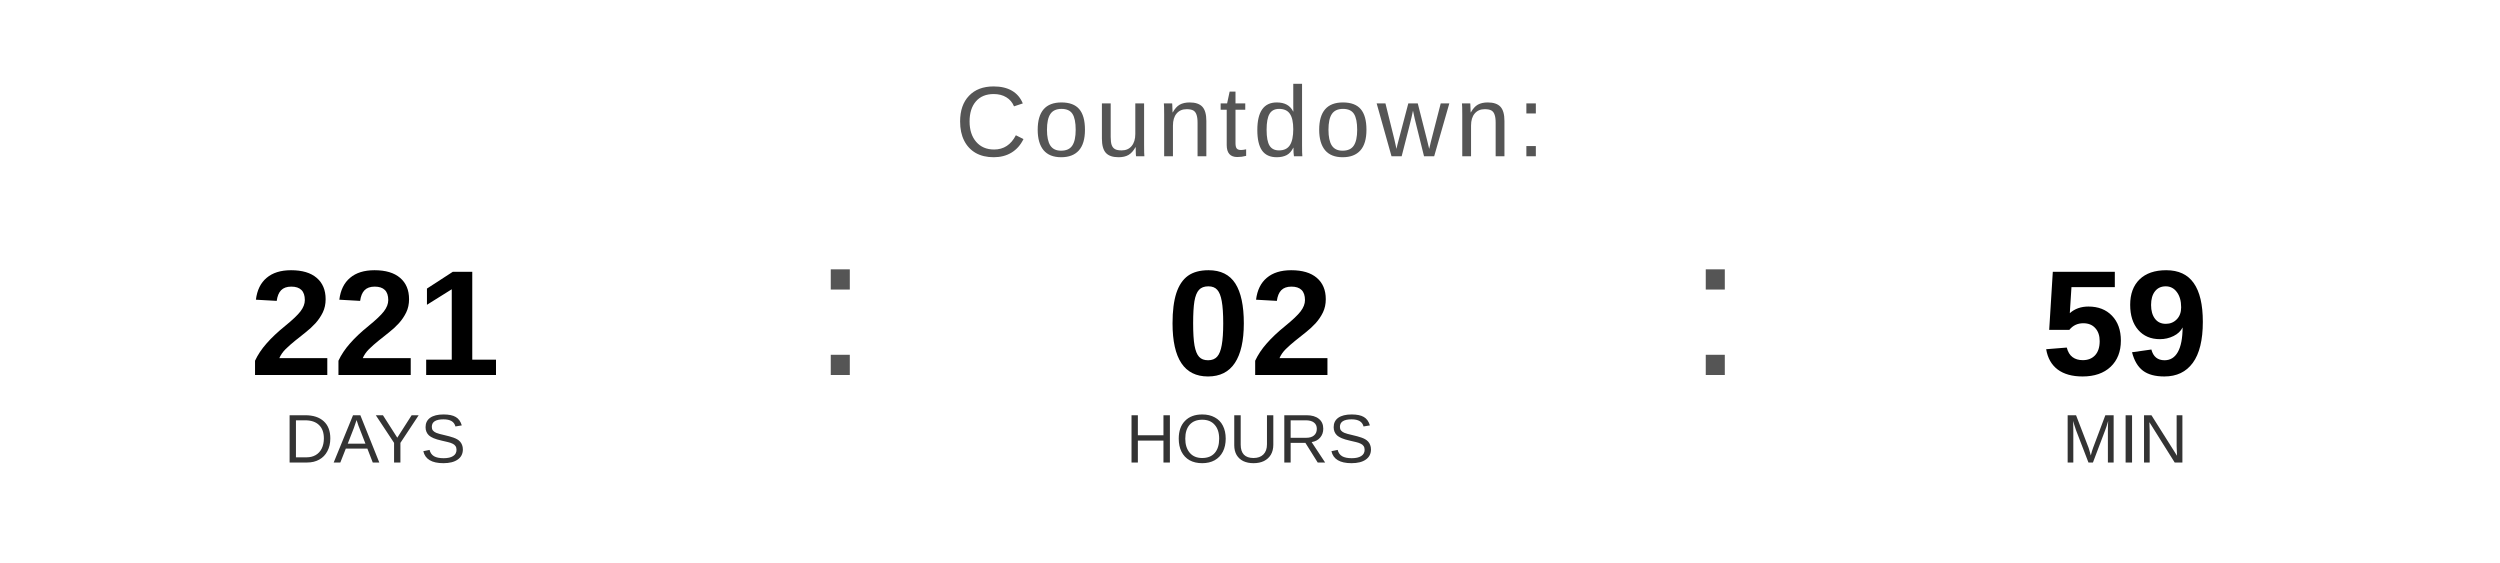
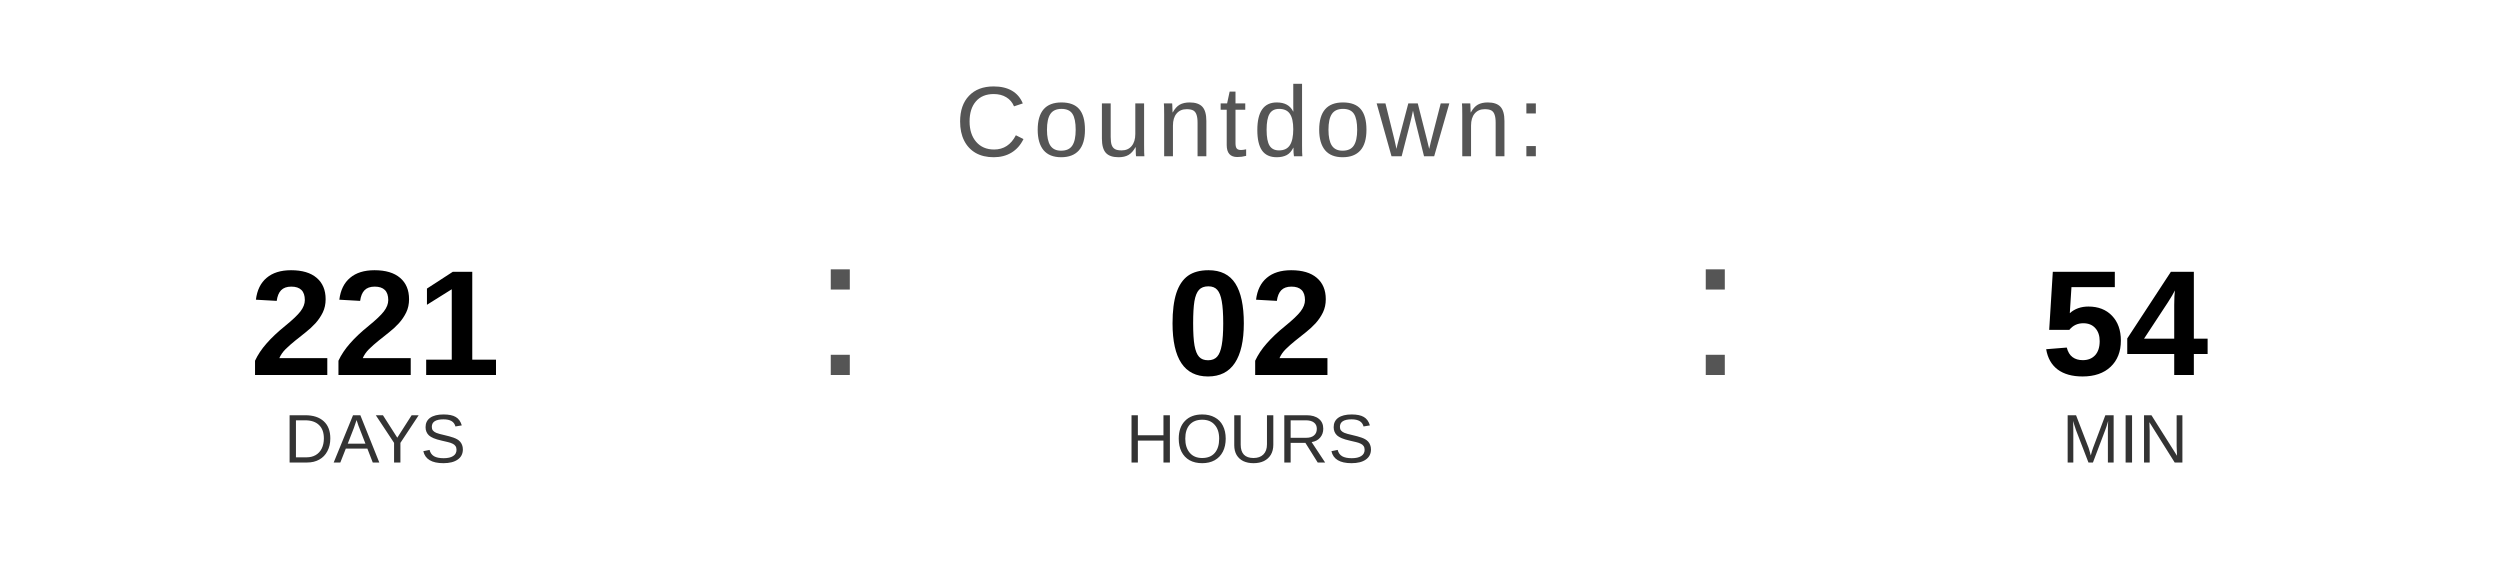
<svg xmlns="http://www.w3.org/2000/svg" width="400" height="90" viewBox="0 0 400 90">
  <text x="200" y="25" font-family="Arial, Helvetica, sans-serif" font-size="16" fill="#555555" text-anchor="middle" letter-spacing="1">
    Countdown:
  </text>
  <text x="60" y="60" font-family="Arial, Helvetica, sans-serif" font-size="24" font-weight="bold" fill="#000000" text-anchor="middle">221</text>
  <text x="60" y="74" font-family="Arial, Helvetica, sans-serif" font-size="11" fill="#333333" text-anchor="middle">DAYS</text>
  <text x="130" y="60" font-family="Arial, sans-serif" font-size="32" fill="#555555">:</text>
  <text x="200" y="60" font-family="Arial, Helvetica, sans-serif" font-size="24" font-weight="bold" fill="#000000" text-anchor="middle">02</text>
  <text x="200" y="74" font-family="Arial, Helvetica, sans-serif" font-size="11" fill="#333333" text-anchor="middle">HOURS</text>
  <text x="270" y="60" font-family="Arial, sans-serif" font-size="32" fill="#555555">:</text>
-   <text x="340" y="60" font-family="Arial, Helvetica, sans-serif" font-size="24" font-weight="bold" fill="#000000" text-anchor="middle">59</text>
+   <text x="340" y="60" font-family="Arial, Helvetica, sans-serif" font-size="24" font-weight="bold" fill="#000000" text-anchor="middle">54</text>
  <text x="340" y="74" font-family="Arial, Helvetica, sans-serif" font-size="11" fill="#333333" text-anchor="middle">MIN</text>
</svg>
